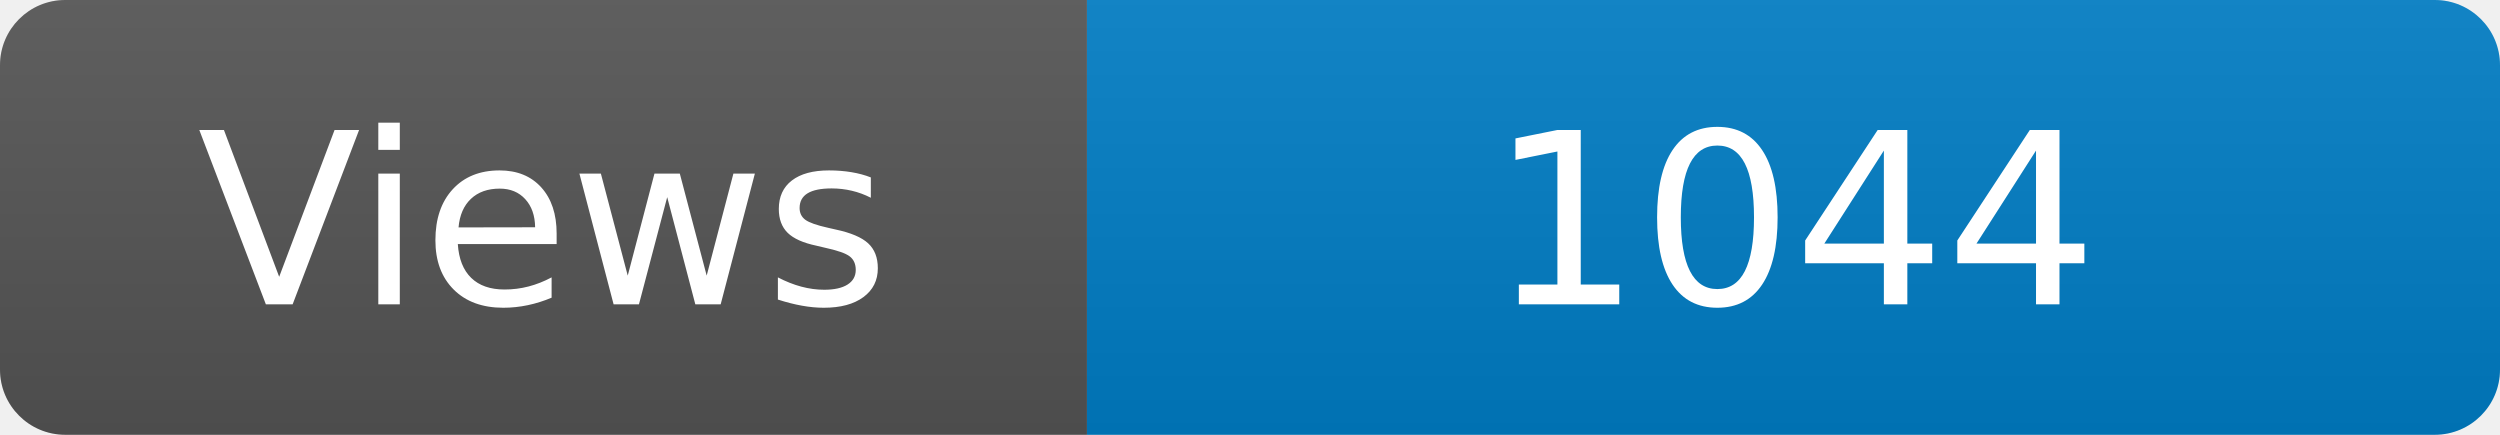
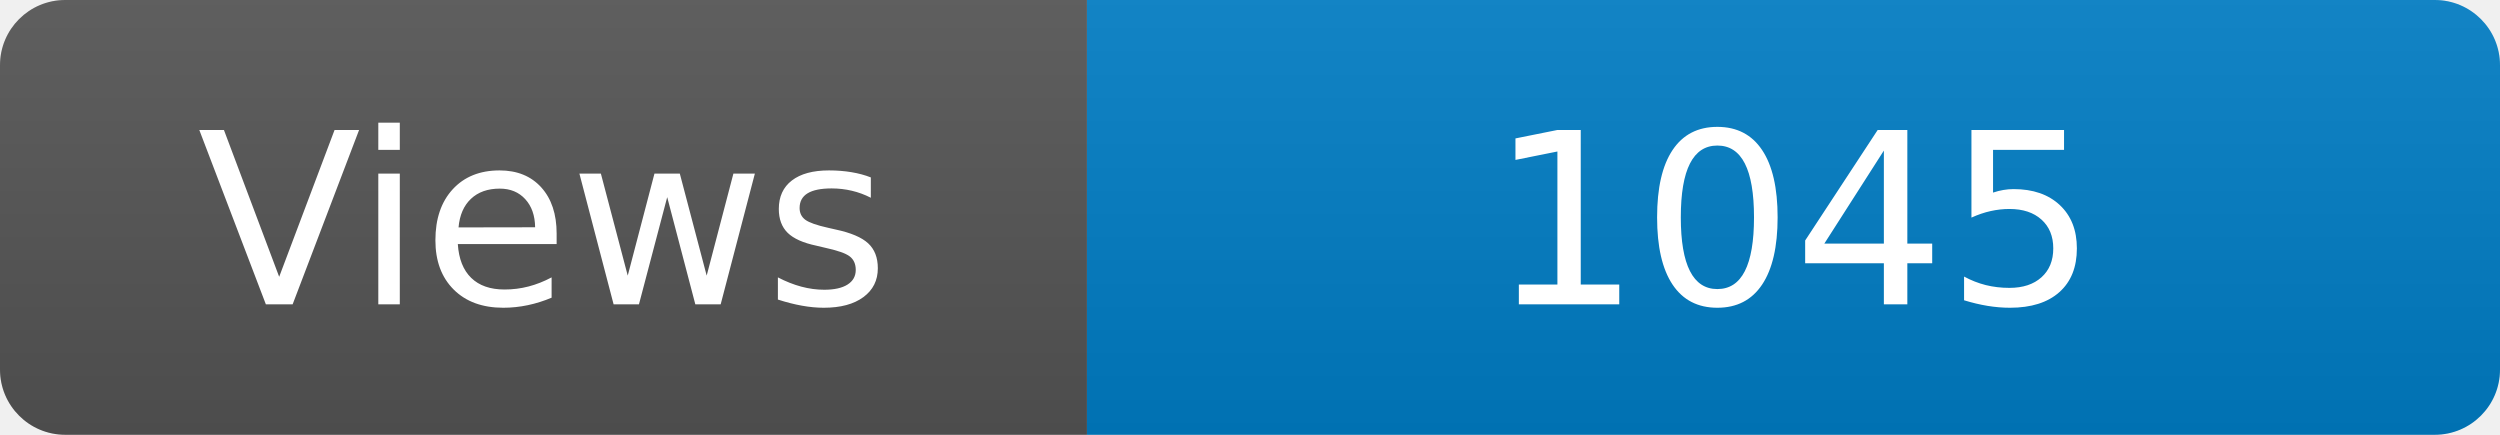
<svg xmlns="http://www.w3.org/2000/svg" width="115" height="20" role="img" aria-label="Maintained?: yes">
  <linearGradient id="s" x2="0" y2="100%">
    <stop offset="0" stop-color="#bbb" stop-opacity=".1" />
    <stop offset="1" stop-opacity=".1" />
  </linearGradient>
  <clipPath id="r">
    <rect width="115" height="20" rx="3" fill="#fff" />
  </clipPath>
  <g clip-path="url(#r)">
    <rect width="50" height="20" fill="#555" />
    <rect x="50" width="160" height="20" fill="#007ec6" />
    <rect width="115" height="20" fill="url(#s)" />
  </g>
  <g fill="#fff" text-anchor="middle" font-family="Verdana,Geneva,DejaVu Sans,sans-serif" font-size="110">
    <text x="250" y="140" transform="scale(.1)" fill="#fff">Views</text>
-     <text x="825" y="140" transform="scale(.1)" fill="#fff">1044</text>
+     <text x="825" y="140" transform="scale(.1)" fill="#fff">1045</text>
  </g>
</svg>
